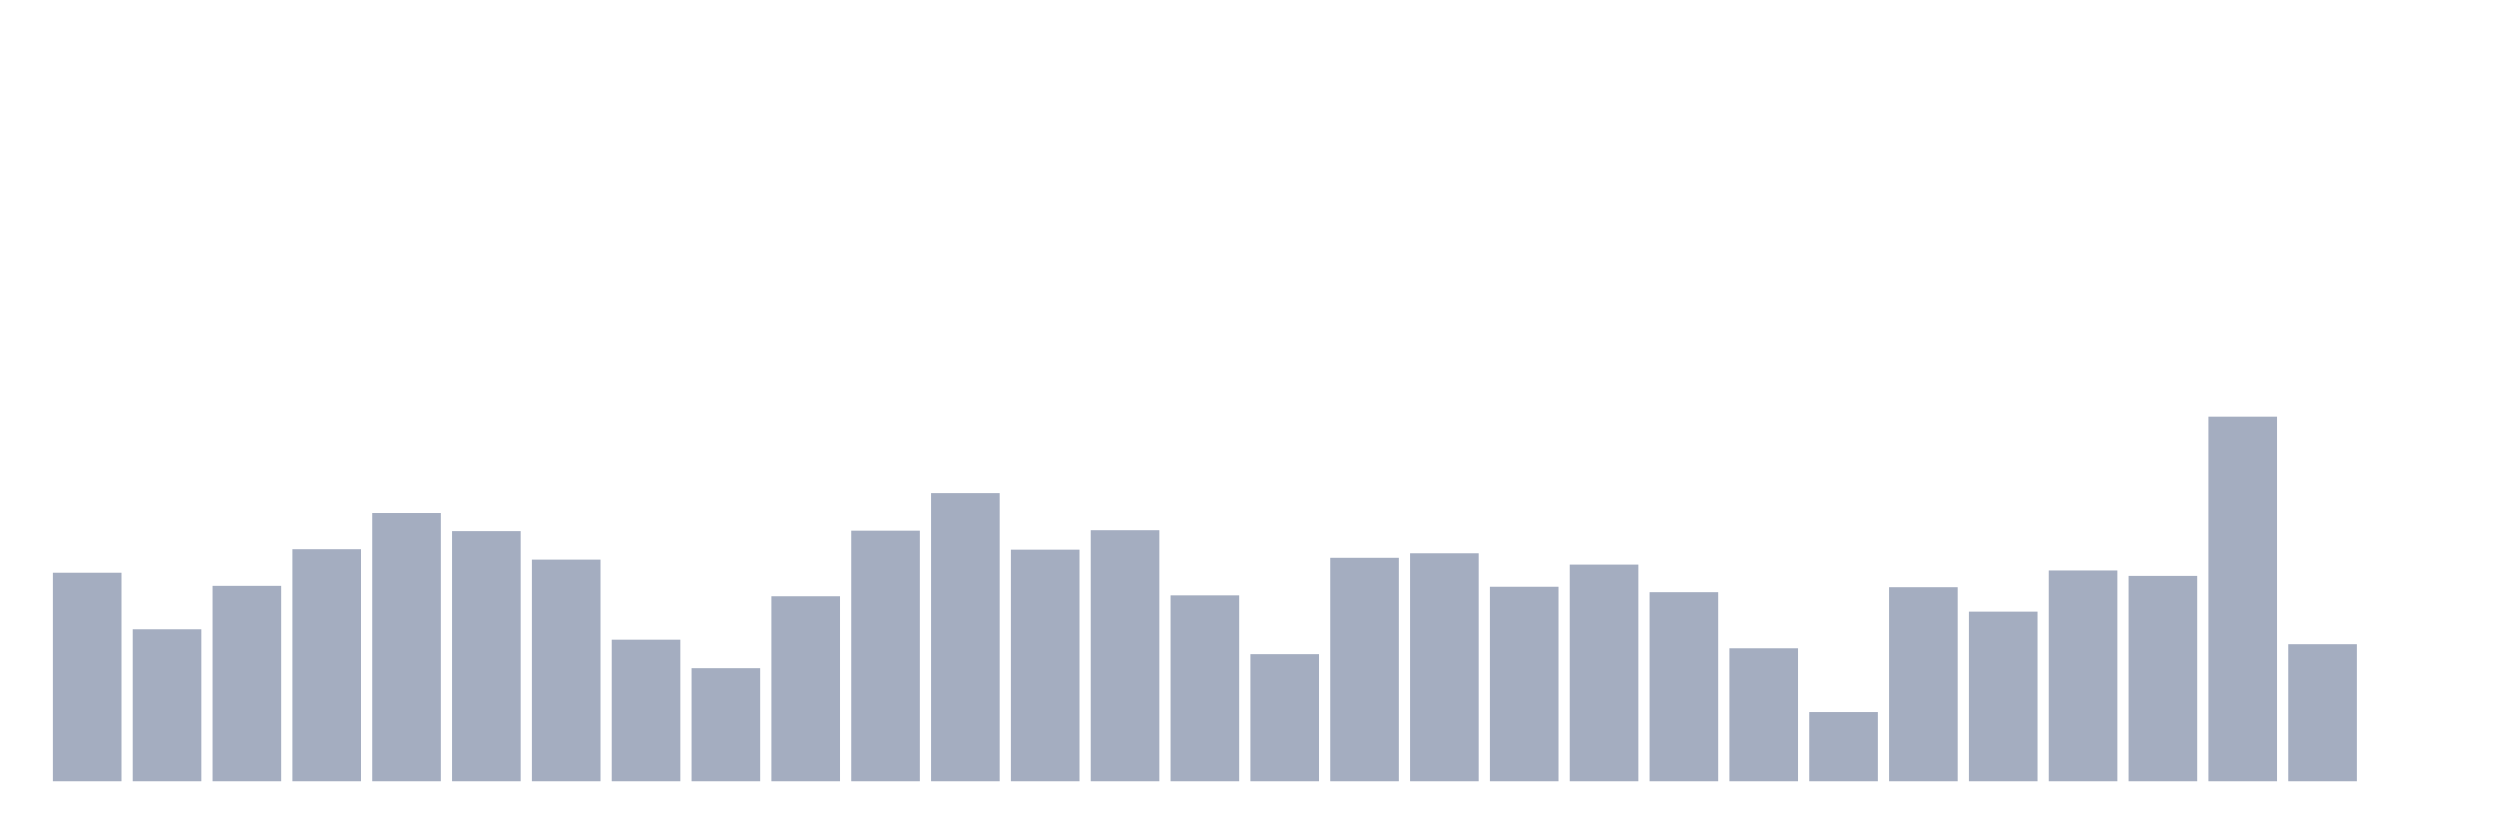
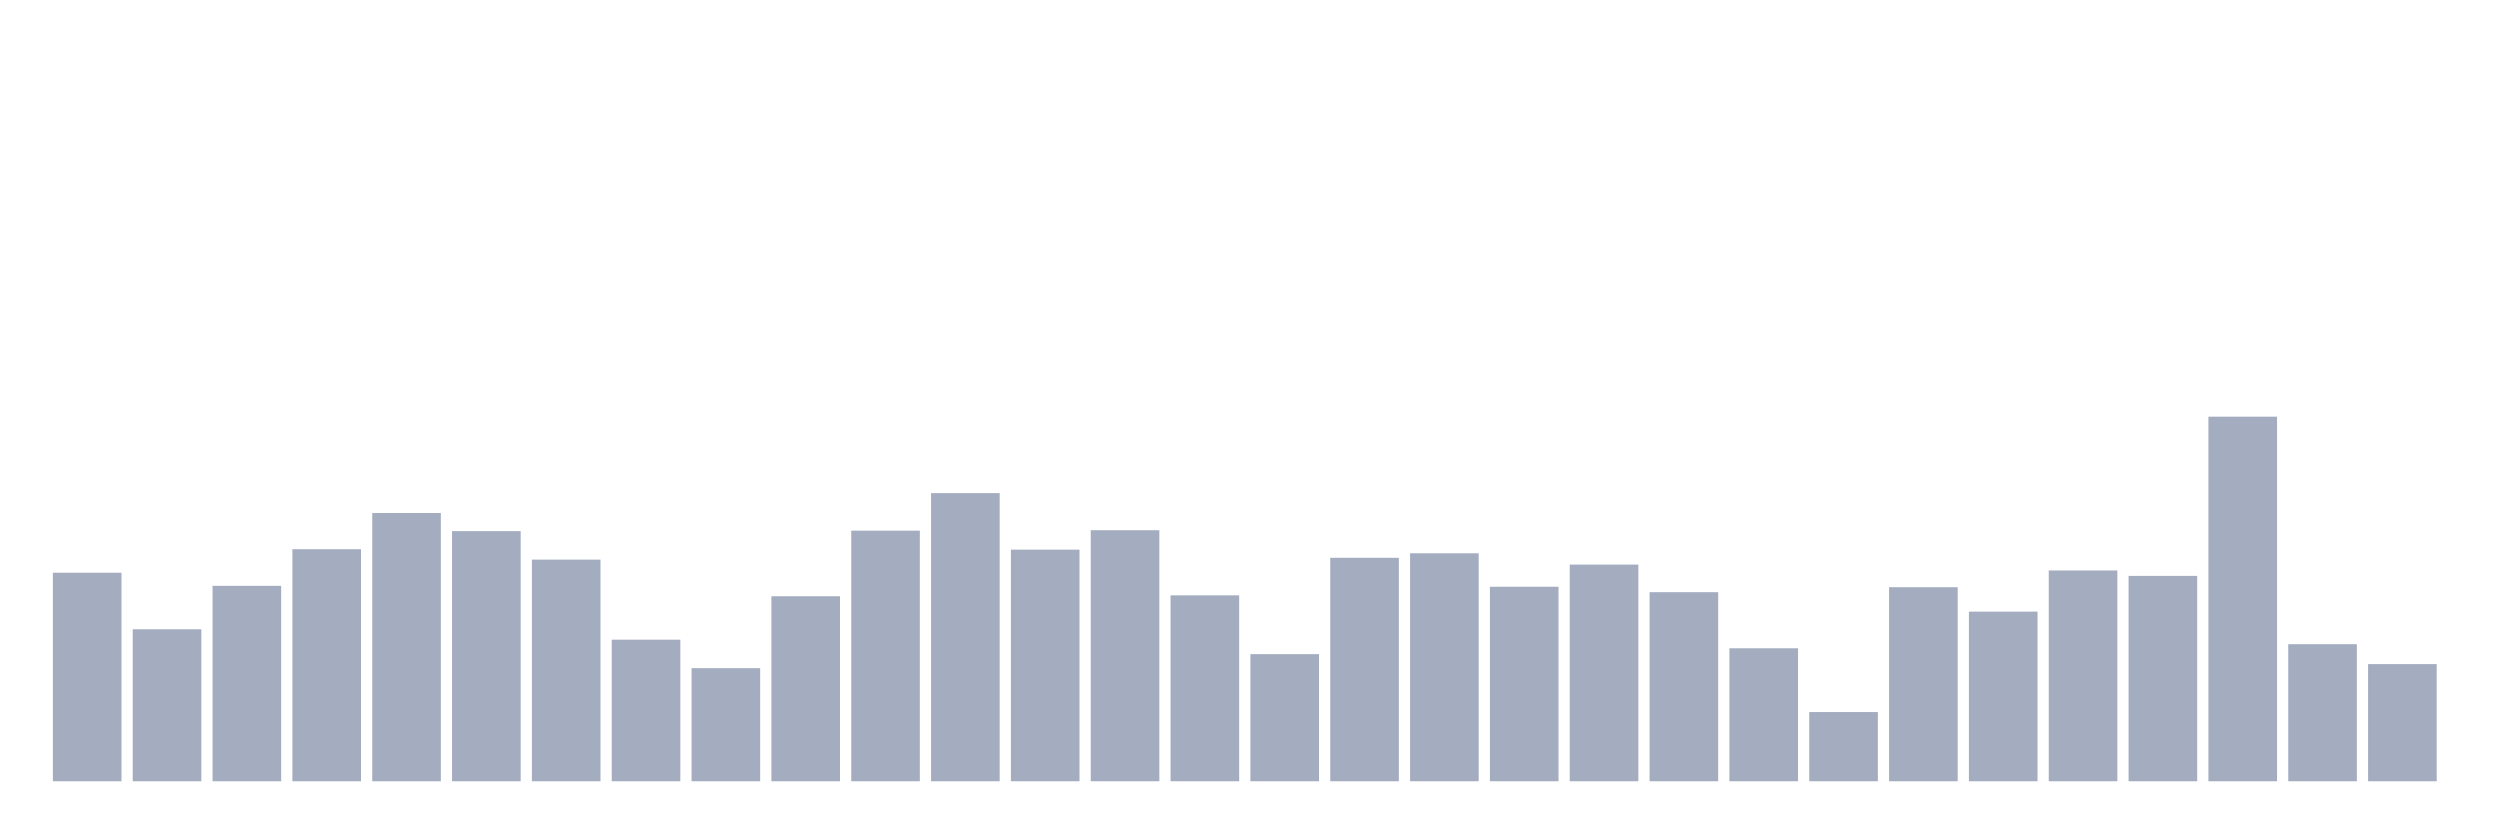
<svg xmlns="http://www.w3.org/2000/svg" viewBox="0 0 480 160">
  <g transform="translate(10,10)">
    <rect class="bar" x="0.153" width="13.175" y="99.963" height="40.037" fill="rgb(164,173,192)" />
    <rect class="bar" x="15.482" width="13.175" y="110.819" height="29.181" fill="rgb(164,173,192)" />
    <rect class="bar" x="30.81" width="13.175" y="102.481" height="37.519" fill="rgb(164,173,192)" />
    <rect class="bar" x="46.138" width="13.175" y="95.447" height="44.553" fill="rgb(164,173,192)" />
    <rect class="bar" x="61.466" width="13.175" y="88.499" height="51.501" fill="rgb(164,173,192)" />
    <rect class="bar" x="76.794" width="13.175" y="91.973" height="48.027" fill="rgb(164,173,192)" />
    <rect class="bar" x="92.123" width="13.175" y="97.444" height="42.556" fill="rgb(164,173,192)" />
    <rect class="bar" x="107.451" width="13.175" y="112.816" height="27.184" fill="rgb(164,173,192)" />
    <rect class="bar" x="122.779" width="13.175" y="118.288" height="21.712" fill="rgb(164,173,192)" />
    <rect class="bar" x="138.107" width="13.175" y="104.479" height="35.521" fill="rgb(164,173,192)" />
    <rect class="bar" x="153.436" width="13.175" y="91.886" height="48.114" fill="rgb(164,173,192)" />
    <rect class="bar" x="168.764" width="13.175" y="84.677" height="55.323" fill="rgb(164,173,192)" />
    <rect class="bar" x="184.092" width="13.175" y="95.533" height="44.467" fill="rgb(164,173,192)" />
    <rect class="bar" x="199.42" width="13.175" y="91.799" height="48.201" fill="rgb(164,173,192)" />
    <rect class="bar" x="214.748" width="13.175" y="104.305" height="35.695" fill="rgb(164,173,192)" />
    <rect class="bar" x="230.077" width="13.175" y="115.596" height="24.404" fill="rgb(164,173,192)" />
    <rect class="bar" x="245.405" width="13.175" y="97.097" height="42.903" fill="rgb(164,173,192)" />
    <rect class="bar" x="260.733" width="13.175" y="96.228" height="43.772" fill="rgb(164,173,192)" />
    <rect class="bar" x="276.061" width="13.175" y="102.655" height="37.345" fill="rgb(164,173,192)" />
    <rect class="bar" x="291.39" width="13.175" y="98.4" height="41.6" fill="rgb(164,173,192)" />
    <rect class="bar" x="306.718" width="13.175" y="103.697" height="36.303" fill="rgb(164,173,192)" />
    <rect class="bar" x="322.046" width="13.175" y="114.467" height="25.533" fill="rgb(164,173,192)" />
    <rect class="bar" x="337.374" width="13.175" y="126.712" height="13.288" fill="rgb(164,173,192)" />
    <rect class="bar" x="352.702" width="13.175" y="102.742" height="37.258" fill="rgb(164,173,192)" />
    <rect class="bar" x="368.031" width="13.175" y="107.432" height="32.568" fill="rgb(164,173,192)" />
    <rect class="bar" x="383.359" width="13.175" y="99.529" height="40.471" fill="rgb(164,173,192)" />
    <rect class="bar" x="398.687" width="13.175" y="100.571" height="39.429" fill="rgb(164,173,192)" />
    <rect class="bar" x="414.015" width="13.175" y="70" height="70" fill="rgb(164,173,192)" />
    <rect class="bar" x="429.344" width="13.175" y="113.685" height="26.315" fill="rgb(164,173,192)" />
-     <rect class="bar" x="444.672" width="13.175" y="140" height="0" fill="rgb(164,173,192)" />
+     <rect class="bar" x="444.672" width="13.175" y="117.506" height="22.494" fill="rgb(164,173,192)" />
  </g>
</svg>
